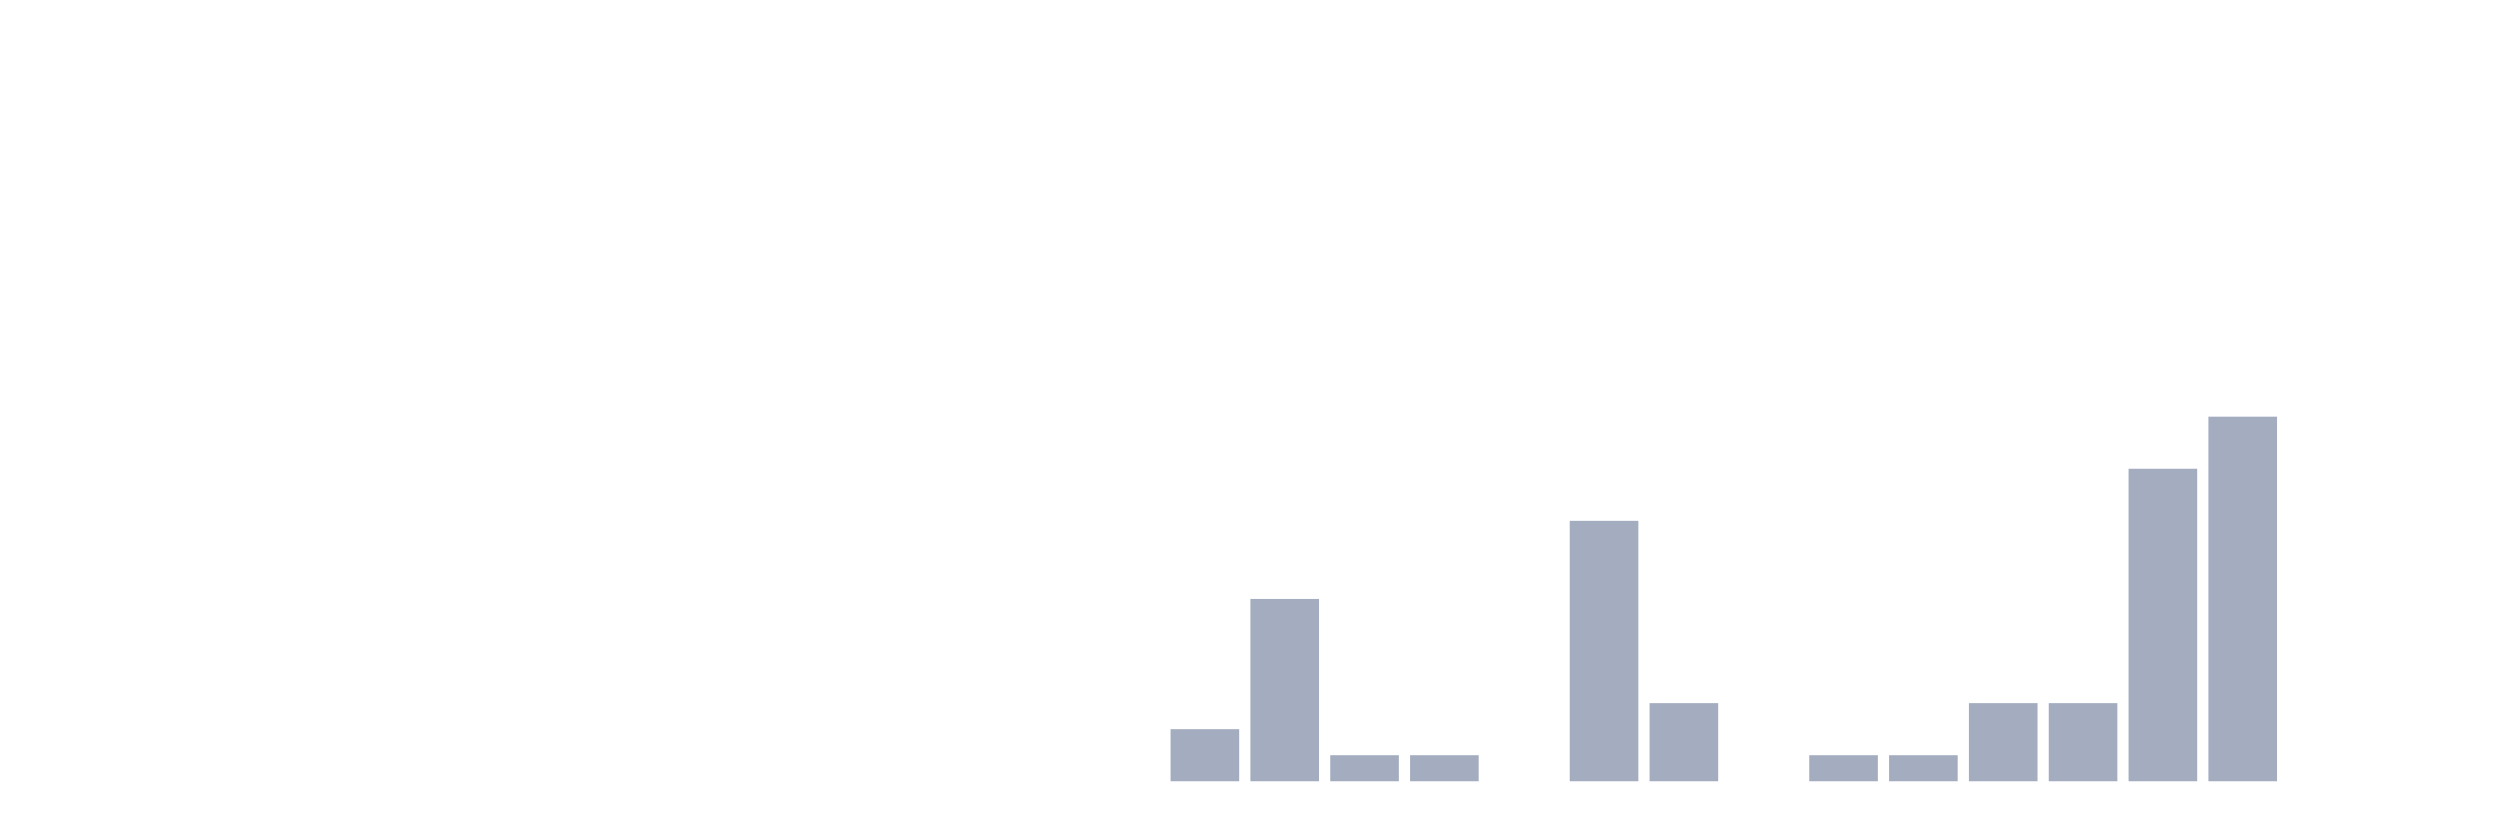
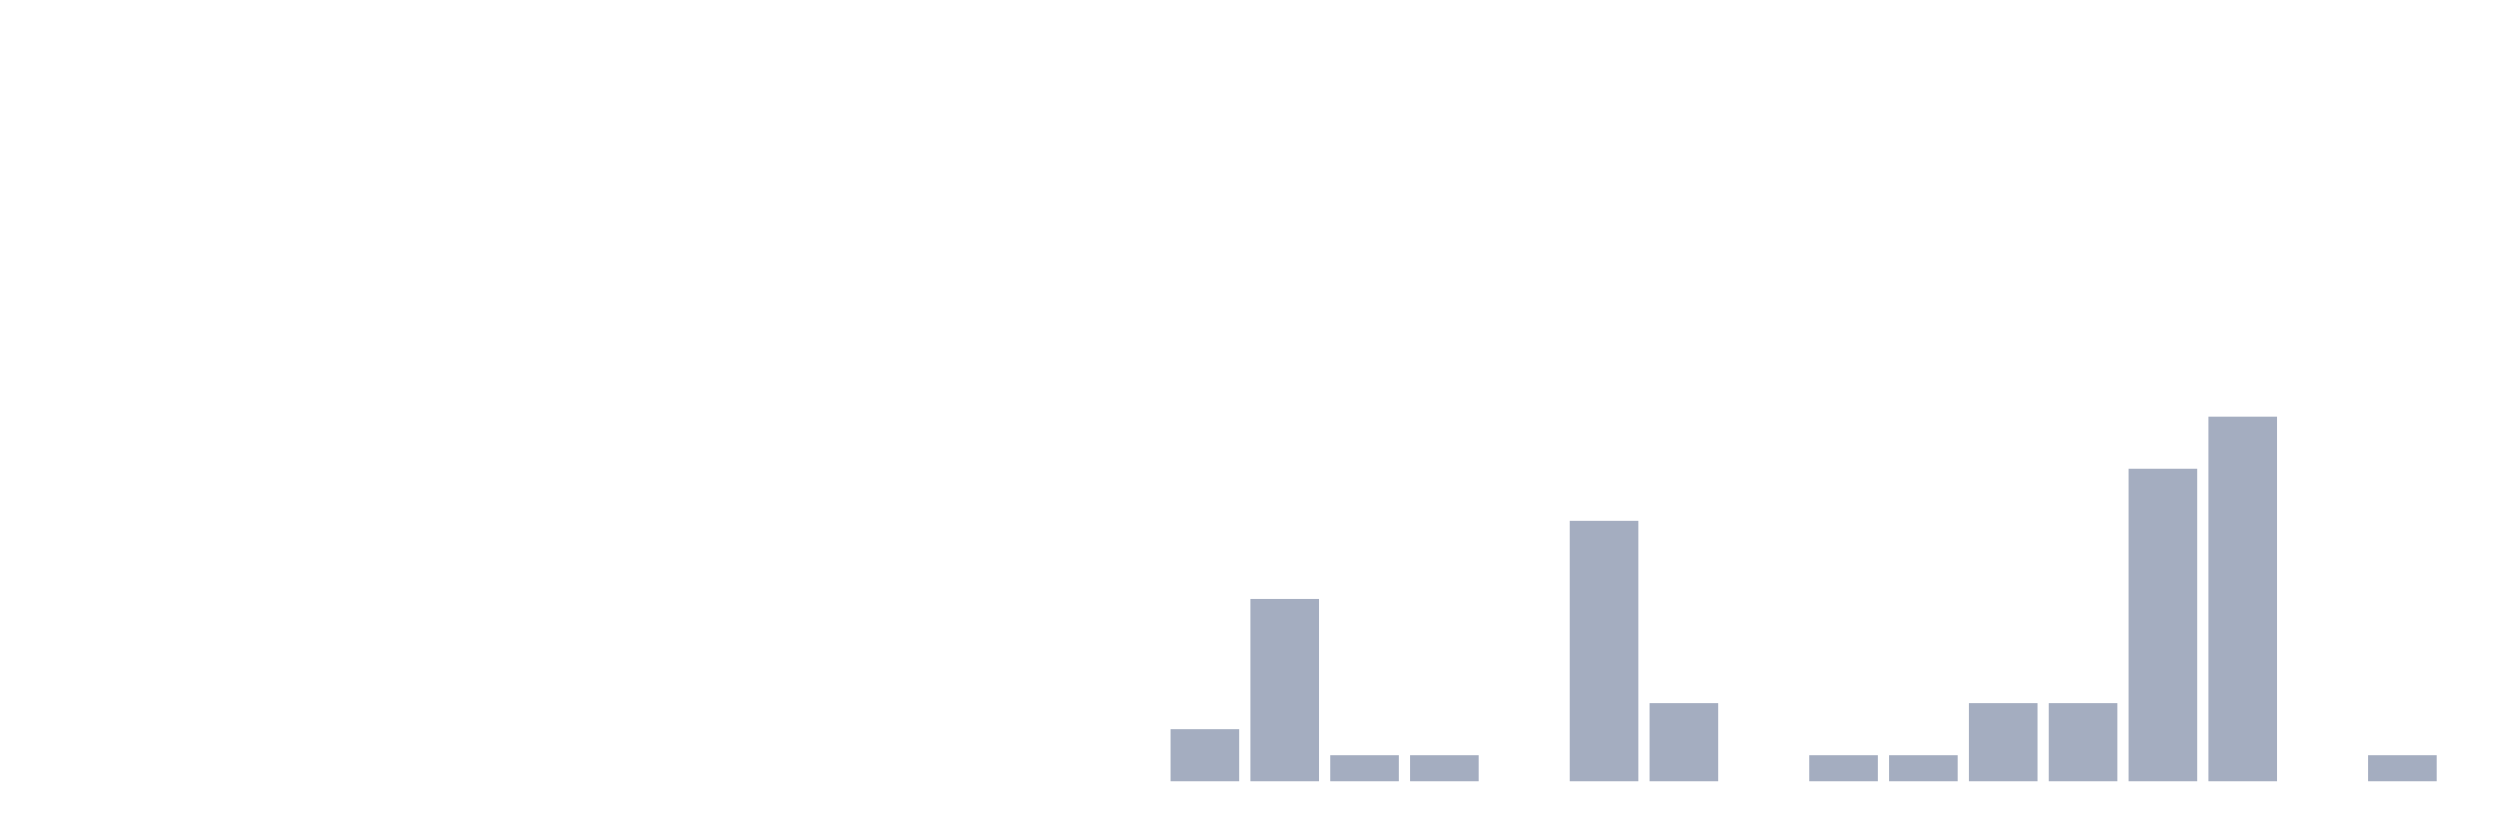
<svg xmlns="http://www.w3.org/2000/svg" viewBox="0 0 480 160">
  <g transform="translate(10,10)">
    <rect class="bar" x="0.153" width="13.175" y="140" height="0" fill="rgb(164,173,192)" />
    <rect class="bar" x="15.482" width="13.175" y="140" height="0" fill="rgb(164,173,192)" />
    <rect class="bar" x="30.81" width="13.175" y="140" height="0" fill="rgb(164,173,192)" />
    <rect class="bar" x="46.138" width="13.175" y="140" height="0" fill="rgb(164,173,192)" />
    <rect class="bar" x="61.466" width="13.175" y="140" height="0" fill="rgb(164,173,192)" />
    <rect class="bar" x="76.794" width="13.175" y="140" height="0" fill="rgb(164,173,192)" />
    <rect class="bar" x="92.123" width="13.175" y="140" height="0" fill="rgb(164,173,192)" />
    <rect class="bar" x="107.451" width="13.175" y="140" height="0" fill="rgb(164,173,192)" />
    <rect class="bar" x="122.779" width="13.175" y="140" height="0" fill="rgb(164,173,192)" />
    <rect class="bar" x="138.107" width="13.175" y="140" height="0" fill="rgb(164,173,192)" />
    <rect class="bar" x="153.436" width="13.175" y="140" height="0" fill="rgb(164,173,192)" />
    <rect class="bar" x="168.764" width="13.175" y="140" height="0" fill="rgb(164,173,192)" />
    <rect class="bar" x="184.092" width="13.175" y="140" height="0" fill="rgb(164,173,192)" />
    <rect class="bar" x="199.42" width="13.175" y="140" height="0" fill="rgb(164,173,192)" />
    <rect class="bar" x="214.748" width="13.175" y="130" height="10" fill="rgb(164,173,192)" />
    <rect class="bar" x="230.077" width="13.175" y="105" height="35" fill="rgb(164,173,192)" />
    <rect class="bar" x="245.405" width="13.175" y="135" height="5" fill="rgb(164,173,192)" />
    <rect class="bar" x="260.733" width="13.175" y="135" height="5" fill="rgb(164,173,192)" />
    <rect class="bar" x="276.061" width="13.175" y="140" height="0" fill="rgb(164,173,192)" />
    <rect class="bar" x="291.39" width="13.175" y="90" height="50" fill="rgb(164,173,192)" />
    <rect class="bar" x="306.718" width="13.175" y="125" height="15" fill="rgb(164,173,192)" />
    <rect class="bar" x="322.046" width="13.175" y="140" height="0" fill="rgb(164,173,192)" />
    <rect class="bar" x="337.374" width="13.175" y="135" height="5" fill="rgb(164,173,192)" />
    <rect class="bar" x="352.702" width="13.175" y="135" height="5" fill="rgb(164,173,192)" />
    <rect class="bar" x="368.031" width="13.175" y="125" height="15" fill="rgb(164,173,192)" />
    <rect class="bar" x="383.359" width="13.175" y="125" height="15" fill="rgb(164,173,192)" />
    <rect class="bar" x="398.687" width="13.175" y="80" height="60" fill="rgb(164,173,192)" />
    <rect class="bar" x="414.015" width="13.175" y="70" height="70" fill="rgb(164,173,192)" />
    <rect class="bar" x="429.344" width="13.175" y="140" height="0" fill="rgb(164,173,192)" />
-     <rect class="bar" x="444.672" width="13.175" y="140" height="0" fill="rgb(164,173,192)" />
+     <rect class="bar" x="444.672" width="13.175" y="135" height="5" fill="rgb(164,173,192)" />
  </g>
</svg>
